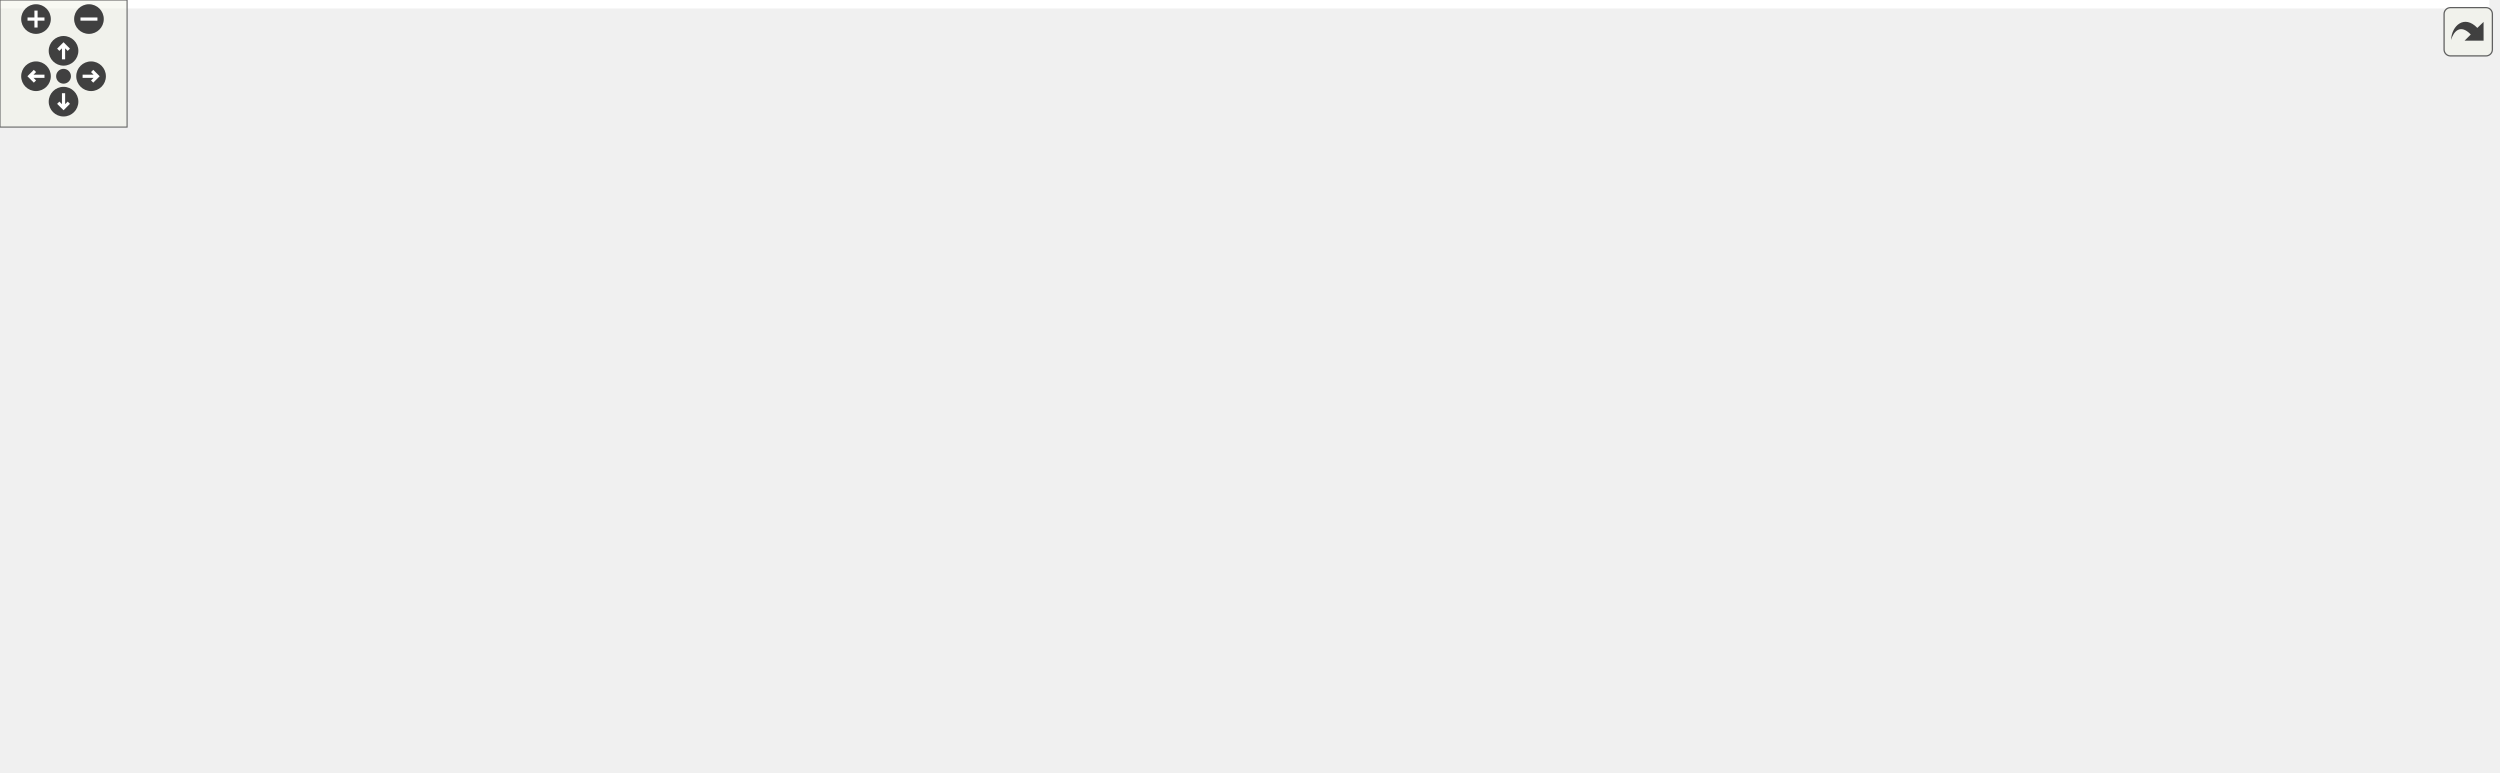
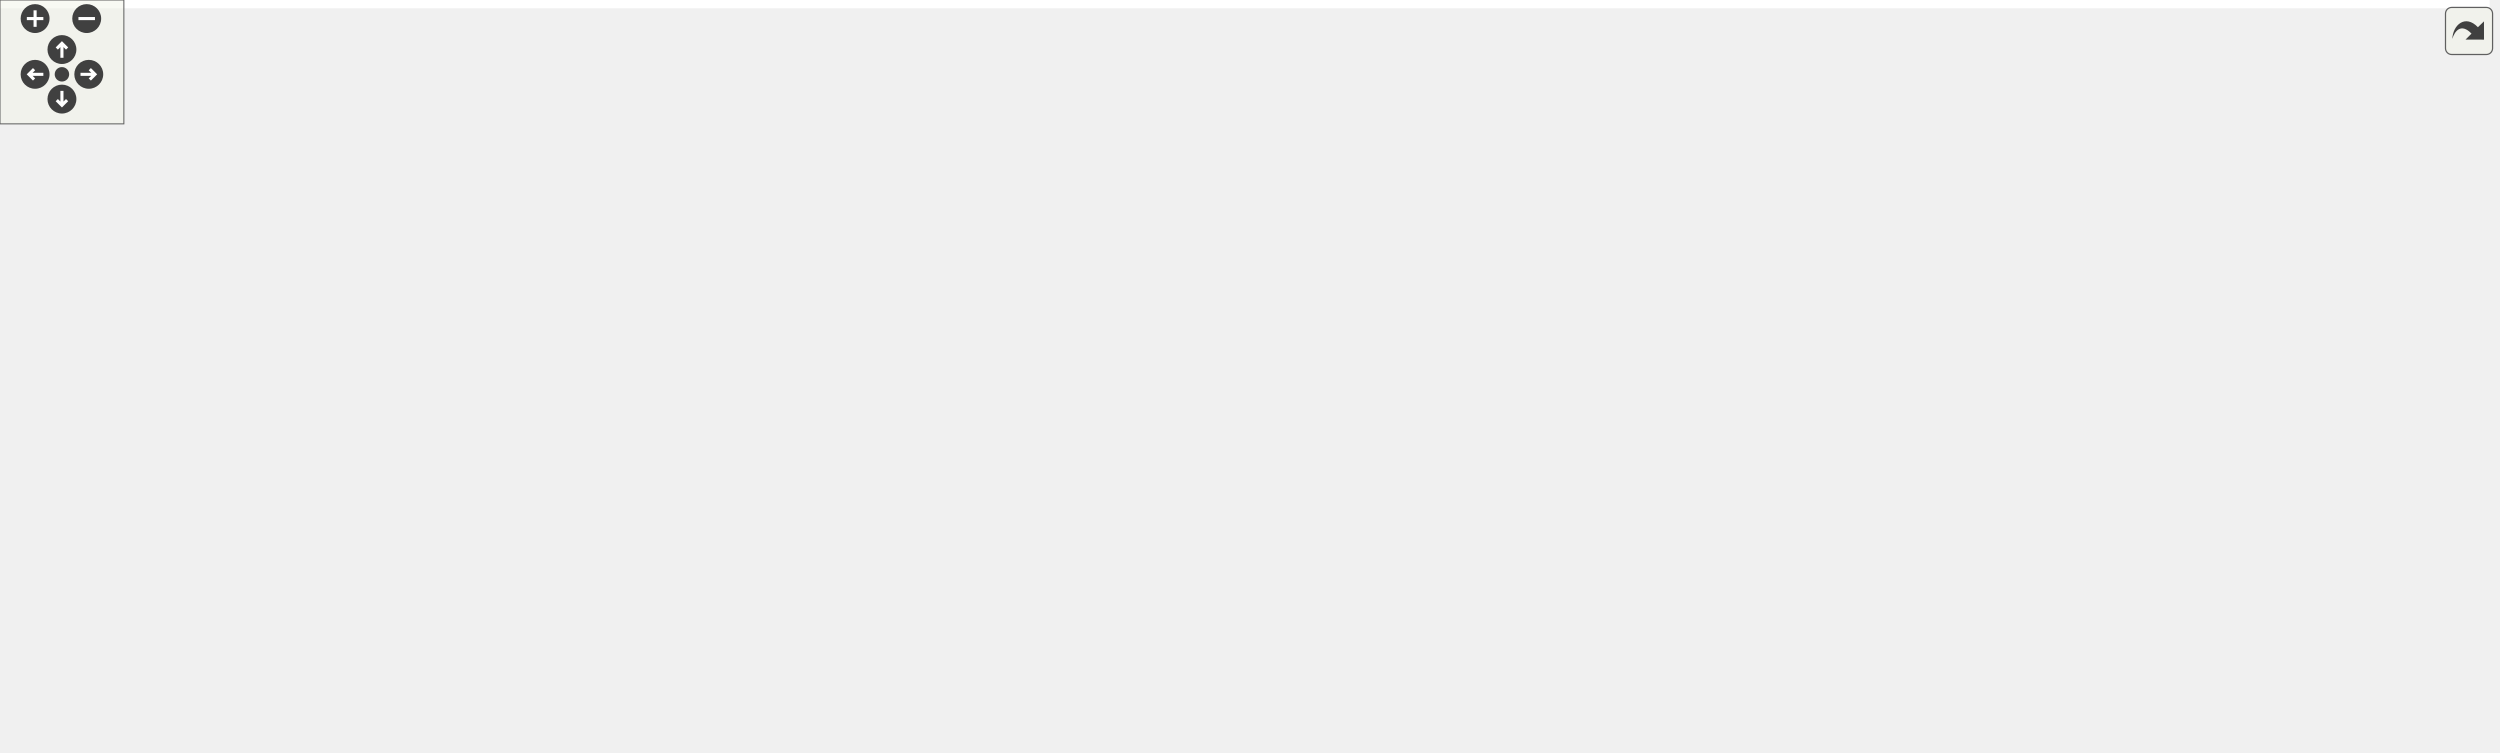
<svg xmlns="http://www.w3.org/2000/svg" xmlns:xlink="http://www.w3.org/1999/xlink" id="main" version="1.1" xml:space="preserve">
  <style type="text/css">
.edge:hover path { stroke: red; }
.edge:hover polygon { stroke: red; fill: red; }
</style>
  <defs>
    <circle id="rim" cx="0" cy="0" r="7" />
    <circle id="rim2" cx="0" cy="0" r="3.5" />
    <g id="zoomPlus">
      <use xlink:href="#rim" fill="#404040">
        <set attributeName="fill" to="#808080" begin="zoomplus.mouseover" end="zoomplus.mouseout" />
      </use>
      <path d="M-4,0h8M0,-4v8" fill="none" stroke="white" stroke-width="1.5" pointer-events="none" />
    </g>
    <g id="zoomMin">
      <use xlink:href="#rim" fill="#404040">
        <set attributeName="fill" to="#808080" begin="zoomminus.mouseover" end="zoomminus.mouseout" />
      </use>
      <path d="M-4,0h8" fill="none" stroke="white" stroke-width="1.5" pointer-events="none" />
    </g>
    <g id="dirArrow">
      <path fill="none" stroke="white" stroke-width="1.5" d="M0,-3.0v7 M-2.5,-0.5L0,-3.0L2.5,-0.5" />
    </g>
    <g id="resetDef">
      <use xlink:href="#rim2" fill="#404040">
        <set attributeName="fill" to="#808080" begin="reset.mouseover" end="reset.mouseout" />
      </use>
    </g>
  </defs>
  <svg id="graph" class="graph">
    <g id="viewport">
-       <polygon fill="white" stroke="transparent" points="-4,4 -4,-304 1175.39,-304 1175.39,4 -4,4" />
+       <polygon fill="white" stroke="transparent" points="-4,4 -4,-304 1206,-304 1206,4 -4,4" />
      <g id="node1" class="node">
        <g id="a_node1">
          <a xlink:title="This file contains the definition of the class Buttonwrapsizer that allows to select arbitrary unicod...">
-             <polygon fill="#bfbfbf" stroke="black" points="587.5,-280.5 587.5,-299.5 755.5,-299.5 755.5,-280.5 587.5,-280.5" />
-             <text text-anchor="middle" x="671.5" y="-287.5" font-family="Helvetica,sans-Serif" font-size="10.00">src/sidebars/ButtonWrapSizer.h</text>
+             <polygon fill="#bfbfbf" stroke="black" points="544,-280.5 544,-299.5 712,-299.5 712,-280.5 544,-280.5" />
+             <text text-anchor="middle" x="628" y="-287.5" font-family="Helvetica,sans-Serif" font-size="10.00">src/sidebars/ButtonWrapSizer.h</text>
          </a>
        </g>
      </g>
      <g id="node2" class="node">
        <g id="a_node2">
          <a xlink:href="ButtonWrapSizer_8cpp.html" target="_top" xlink:title="This file defines the class CharacterButton.">
-             <polygon fill="white" stroke="black" points="0,-224.5 0,-243.5 179,-243.5 179,-224.5 0,-224.5" />
-             <text text-anchor="middle" x="89.5" y="-231.5" font-family="Helvetica,sans-Serif" font-size="10.00">src/sidebars/ButtonWrapSizer.cpp</text>
+             <polygon fill="white" stroke="black" points="32.5,-224.5 32.5,-243.5 211.5,-243.5 211.5,-224.5 32.5,-224.5" />
+             <text text-anchor="middle" x="122" y="-231.5" font-family="Helvetica,sans-Serif" font-size="10.00">src/sidebars/ButtonWrapSizer.cpp</text>
          </a>
        </g>
      </g>
      <g id="edge1" class="edge">
-         <path fill="none" stroke="midnightblue" d="M577.42,-280.27C467.56,-270.08 287.17,-253.34 179.22,-243.32" />
-         <polygon fill="midnightblue" stroke="midnightblue" points="577.21,-283.77 587.49,-281.21 577.86,-276.8 577.21,-283.77" />
+         <path fill="none" stroke="midnightblue" d="M537.89,-279.38C442.46,-269.2 293.25,-253.28 201.9,-243.53" />
+         <polygon fill="midnightblue" stroke="midnightblue" points="537.79,-282.89 548.1,-280.47 538.53,-275.93 537.79,-282.89" />
      </g>
      <g id="node3" class="node">
        <g id="a_node3">
-           <a xlink:href="FormatSidebar_8cpp.html" target="_top" xlink:title="This file defines the class FormatSidebar.">
-             <polygon fill="white" stroke="black" points="197,-224.5 197,-243.5 366,-243.5 366,-224.5 197,-224.5" />
-             <text text-anchor="middle" x="281.5" y="-231.5" font-family="Helvetica,sans-Serif" font-size="10.00">src/sidebars/FormatSidebar.cpp</text>
+           <a xlink:href="DrawSidebar_8h.html" target="_top" xlink:title="This file declares the class StatSidebar, that provides some statistics buttons.">
+             <polygon fill="white" stroke="black" points="229.5,-224.5 229.5,-243.5 378.5,-243.5 378.5,-224.5 229.5,-224.5" />
+             <text text-anchor="middle" x="304" y="-231.5" font-family="Helvetica,sans-Serif" font-size="10.00">src/sidebars/DrawSidebar.h</text>
          </a>
        </g>
      </g>
      <g id="edge2" class="edge">
-         <path fill="none" stroke="midnightblue" d="M599.58,-279.04C525.92,-268.84 412.63,-253.16 343.01,-243.52" />
-         <polygon fill="midnightblue" stroke="midnightblue" points="599.32,-282.54 609.7,-280.44 600.28,-275.6 599.32,-282.54" />
-       </g>
-       <g id="node4" class="node">
-         <g id="a_node4">
-           <a xlink:href="GreekSidebar_8h.html" target="_top" xlink:title="This file declares the class wxMaximaFrame.">
-             <polygon fill="white" stroke="black" points="827.5,-168.5 827.5,-187.5 979.5,-187.5 979.5,-168.5 827.5,-168.5" />
-             <text text-anchor="middle" x="903.5" y="-175.5" font-family="Helvetica,sans-Serif" font-size="10.00">src/sidebars/GreekSidebar.h</text>
-           </a>
-         </g>
-       </g>
-       <g id="edge3" class="edge">
-         <path fill="none" stroke="midnightblue" d="M766.14,-287.92C844.47,-284.77 947.04,-274.69 973.5,-244 992.56,-221.89 952.33,-199.46 925.32,-187.6" />
-         <polygon fill="midnightblue" stroke="midnightblue" points="765.61,-284.43 755.75,-288.3 765.87,-291.43 765.61,-284.43" />
+         <path fill="none" stroke="midnightblue" d="M566.74,-278.79C505.52,-268.59 412.47,-253.08 355.1,-243.52" />
+         <polygon fill="midnightblue" stroke="midnightblue" points="566.22,-282.25 576.66,-280.44 567.37,-275.35 566.22,-282.25" />
      </g>
      <g id="node5" class="node">
        <g id="a_node5">
+           <a xlink:href="wxMaximaFrame_8h.html" target="_top" xlink:title="This file declares the class wxMaximaFrame.">
+             <polygon fill="white" stroke="black" points="278,-168.5 278,-187.5 406,-187.5 406,-168.5 278,-168.5" />
+             <text text-anchor="middle" x="342" y="-175.5" font-family="Helvetica,sans-Serif" font-size="10.00">src/wxMaximaFrame.h</text>
+           </a>
+         </g>
+       </g>
+       <g id="edge32" class="edge">
+         <path fill="none" stroke="midnightblue" d="M544.1,-278.78C506.7,-272.11 462.87,-261.31 426,-244 394.95,-229.43 364.68,-201.72 350.44,-187.65" />
+         <polygon fill="midnightblue" stroke="midnightblue" points="543.51,-282.23 553.96,-280.47 544.69,-275.33 543.51,-282.23" />
+       </g>
+       <g id="node12" class="node">
+         <g id="a_node12">
          <a xlink:href="GreekSidebar_8cpp.html" target="_top" xlink:title="This file defines the class GreekSidebar.">
-             <polygon fill="white" stroke="black" points="698.5,-112.5 698.5,-131.5 862.5,-131.5 862.5,-112.5 698.5,-112.5" />
-             <text text-anchor="middle" x="780.5" y="-119.5" font-family="Helvetica,sans-Serif" font-size="10.00">src/sidebars/GreekSidebar.cpp</text>
+             <polygon fill="white" stroke="black" points="546,-112.5 546,-131.5 710,-131.5 710,-112.5 546,-112.5" />
+             <text text-anchor="middle" x="628" y="-119.5" font-family="Helvetica,sans-Serif" font-size="10.00">src/sidebars/GreekSidebar.cpp</text>
          </a>
        </g>
      </g>
      <g id="edge24" class="edge">
-         <path fill="none" stroke="midnightblue" d="M716.48,-277.01C733.8,-270.14 752.13,-259.66 763.5,-244 788.92,-208.97 784.62,-152.93 781.83,-131.61" />
-         <polygon fill="midnightblue" stroke="midnightblue" points="715.21,-273.75 707.01,-280.47 717.61,-280.33 715.21,-273.75" />
-       </g>
-       <g id="node7" class="node">
-         <g id="a_node7">
-           <a xlink:href="DrawSidebar_8h.html" target="_top" xlink:title="This file declares the class StatSidebar, that provides some statistics buttons.">
-             <polygon fill="white" stroke="black" points="384,-224.5 384,-243.5 533,-243.5 533,-224.5 384,-224.5" />
-             <text text-anchor="middle" x="458.5" y="-231.5" font-family="Helvetica,sans-Serif" font-size="10.00">src/sidebars/DrawSidebar.h</text>
-           </a>
-         </g>
-       </g>
-       <g id="edge6" class="edge">
-         <path fill="none" stroke="midnightblue" d="M627.95,-277.96C587.72,-267.76 528.8,-252.82 492.09,-243.52" />
-         <polygon fill="midnightblue" stroke="midnightblue" points="627.2,-281.38 637.75,-280.44 628.92,-274.59 627.2,-281.38" />
-       </g>
-       <g id="node9" class="node">
-         <g id="a_node9">
-           <a xlink:href="wxMaximaFrame_8h.html" target="_top" xlink:title="This file declares the class wxMaximaFrame.">
-             <polygon fill="white" stroke="black" points="435.5,-168.5 435.5,-187.5 563.5,-187.5 563.5,-168.5 435.5,-168.5" />
-             <text text-anchor="middle" x="499.5" y="-175.5" font-family="Helvetica,sans-Serif" font-size="10.00">src/wxMaximaFrame.h</text>
-           </a>
-         </g>
-       </g>
-       <g id="edge32" class="edge">
-         <path fill="none" stroke="midnightblue" d="M641.68,-276.24C623.48,-267.98 600.02,-256.45 580.5,-244 552.83,-226.35 523.56,-200.95 508.96,-187.73" />
-         <polygon fill="midnightblue" stroke="midnightblue" points="640.38,-279.5 650.94,-280.37 643.23,-273.1 640.38,-279.5" />
+         <path fill="none" stroke="midnightblue" d="M628,-269.93C628,-233.92 628,-157.23 628,-131.57" />
+         <polygon fill="midnightblue" stroke="midnightblue" points="624.5,-270.08 628,-280.08 631.5,-270.08 624.5,-270.08" />
+       </g>
+       <g id="node16" class="node">
+         <g id="a_node16">
+           <a xlink:href="FormatSidebar_8cpp.html" target="_top" xlink:title="This file defines the class FormatSidebar.">
+             <polygon fill="white" stroke="black" points="860.5,-224.5 860.5,-243.5 1029.5,-243.5 1029.5,-224.5 860.5,-224.5" />
+             <text text-anchor="middle" x="945" y="-231.5" font-family="Helvetica,sans-Serif" font-size="10.00">src/sidebars/FormatSidebar.cpp</text>
+           </a>
+         </g>
+       </g>
+       <g id="edge20" class="edge">
+         <path fill="none" stroke="midnightblue" d="M688.3,-278.73C748.21,-268.52 838.99,-253.06 895.01,-243.52" />
+         <polygon fill="midnightblue" stroke="midnightblue" points="687.5,-275.31 678.23,-280.44 688.68,-282.21 687.5,-275.31" />
+       </g>
+       <g id="node17" class="node">
+         <g id="a_node17">
+           <a xlink:href="GreekSidebar_8h.html" target="_top" xlink:title="This file declares the class wxMaximaFrame.">
+             <polygon fill="white" stroke="black" points="656,-168.5 656,-187.5 808,-187.5 808,-168.5 656,-168.5" />
+             <text text-anchor="middle" x="732" y="-175.5" font-family="Helvetica,sans-Serif" font-size="10.00">src/sidebars/GreekSidebar.h</text>
+           </a>
+         </g>
+       </g>
+       <g id="edge21" class="edge">
+         <path fill="none" stroke="midnightblue" d="M641.75,-272.53C653.07,-259.18 669.68,-240.01 685,-224 697.5,-210.94 712.73,-196.63 722.4,-187.73" />
+         <polygon fill="midnightblue" stroke="midnightblue" points="638.91,-270.47 635.15,-280.38 644.27,-274.98 638.91,-270.47" />
      </g>
      <g id="node18" class="node">
        <g id="a_node18">
          <a xlink:href="StatSidebar_8cpp.html" target="_top" xlink:title="This file defines the class StatSidebar.">
-             <polygon fill="white" stroke="black" points="810.5,-224.5 810.5,-243.5 964.5,-243.5 964.5,-224.5 810.5,-224.5" />
-             <text text-anchor="middle" x="887.5" y="-231.5" font-family="Helvetica,sans-Serif" font-size="10.00">src/sidebars/StatSidebar.cpp</text>
+             <polygon fill="white" stroke="black" points="1048,-224.5 1048,-243.5 1202,-243.5 1202,-224.5 1048,-224.5" />
+             <text text-anchor="middle" x="1125" y="-231.5" font-family="Helvetica,sans-Serif" font-size="10.00">src/sidebars/StatSidebar.cpp</text>
          </a>
        </g>
      </g>
      <g id="edge25" class="edge">
-         <path fill="none" stroke="midnightblue" d="M715.66,-277.96C756.46,-267.76 816.21,-252.82 853.43,-243.52" />
-         <polygon fill="midnightblue" stroke="midnightblue" points="714.58,-274.62 705.73,-280.44 716.28,-281.41 714.58,-274.62" />
+         <path fill="none" stroke="midnightblue" d="M716.55,-279.38C810.71,-269.15 958.15,-253.13 1047.75,-243.39" />
+         <polygon fill="midnightblue" stroke="midnightblue" points="716.04,-275.91 706.48,-280.47 716.8,-282.87 716.04,-275.91" />
      </g>
      <g id="node19" class="node">
        <g id="a_node19">
          <a xlink:href="MathSidebar_8h.html" target="_top" xlink:title="This file declares the class wxMaximaFrame.">
-             <polygon fill="white" stroke="black" points="1020.5,-224.5 1020.5,-243.5 1168.5,-243.5 1168.5,-224.5 1020.5,-224.5" />
-             <text text-anchor="middle" x="1094.5" y="-231.5" font-family="Helvetica,sans-Serif" font-size="10.00">src/sidebars/MathSidebar.h</text>
+             <polygon fill="white" stroke="black" points="694,-224.5 694,-243.5 842,-243.5 842,-224.5 694,-224.5" />
+             <text text-anchor="middle" x="768" y="-231.5" font-family="Helvetica,sans-Serif" font-size="10.00">src/sidebars/MathSidebar.h</text>
          </a>
        </g>
      </g>
      <g id="edge26" class="edge">
-         <path fill="none" stroke="midnightblue" d="M748.53,-279.17C828.39,-268.97 951.96,-253.2 1027.79,-243.52" />
-         <polygon fill="midnightblue" stroke="midnightblue" points="748,-275.71 738.53,-280.44 748.89,-282.65 748,-275.71" />
+         <path fill="none" stroke="midnightblue" d="M659.7,-276.77C686,-266.63 722.72,-252.47 745.92,-243.52" />
+         <polygon fill="midnightblue" stroke="midnightblue" points="658.25,-273.58 650.18,-280.44 660.77,-280.11 658.25,-273.58" />
      </g>
      <g id="node21" class="node">
        <g id="a_node21">
          <a xlink:href="SymbolsSidebar_8h.html" target="_top" xlink:title="This file declares the class wxMaximaFrame.">
-             <polygon fill="white" stroke="black" points="589,-224.5 589,-243.5 754,-243.5 754,-224.5 589,-224.5" />
-             <text text-anchor="middle" x="671.5" y="-231.5" font-family="Helvetica,sans-Serif" font-size="10.00">src/sidebars/SymbolsSidebar.h</text>
+             <polygon fill="white" stroke="black" points="434.5,-224.5 434.5,-243.5 599.5,-243.5 599.5,-224.5 434.5,-224.5" />
+             <text text-anchor="middle" x="517" y="-231.5" font-family="Helvetica,sans-Serif" font-size="10.00">src/sidebars/SymbolsSidebar.h</text>
          </a>
        </g>
      </g>
      <g id="edge29" class="edge">
-         <path fill="none" stroke="midnightblue" d="M671.5,-269.8C671.5,-260.91 671.5,-250.78 671.5,-243.75" />
-         <polygon fill="midnightblue" stroke="midnightblue" points="668,-270.08 671.5,-280.08 675,-270.08 668,-270.08" />
+         <path fill="none" stroke="midnightblue" d="M600.99,-275.86C580.41,-265.85 552.66,-252.35 534.79,-243.65" />
+         <polygon fill="midnightblue" stroke="midnightblue" points="599.64,-279.1 610.17,-280.32 602.7,-272.8 599.64,-279.1" />
+       </g>
+       <g id="node4" class="node">
+         <g id="a_node4">
+           <a xlink:href="DrawSidebar_8cpp.html" target="_top" xlink:title="This file defines the class StatSidebar.">
+             <polygon fill="white" stroke="black" points="100,-168.5 100,-187.5 260,-187.5 260,-168.5 100,-168.5" />
+             <text text-anchor="middle" x="180" y="-175.5" font-family="Helvetica,sans-Serif" font-size="10.00">src/sidebars/DrawSidebar.cpp</text>
+           </a>
+         </g>
+       </g>
+       <g id="edge3" class="edge">
+         <path fill="none" stroke="midnightblue" d="M274.99,-220.37C251.77,-210.26 219.84,-196.35 199.56,-187.52" />
+         <polygon fill="midnightblue" stroke="midnightblue" points="273.79,-223.66 284.35,-224.44 276.58,-217.24 273.79,-223.66" />
      </g>
      <g id="edge4" class="edge">
-         <path fill="none" stroke="midnightblue" d="M874.73,-164.37C851.69,-154.26 820.02,-140.35 799.9,-131.52" />
-         <polygon fill="midnightblue" stroke="midnightblue" points="873.45,-167.63 884.01,-168.44 876.26,-161.22 873.45,-167.63" />
+         <path fill="none" stroke="midnightblue" d="M316.06,-215.86C322.64,-206.5 330.51,-195.33 335.84,-187.75" />
+         <polygon fill="midnightblue" stroke="midnightblue" points="313.17,-213.89 310.27,-224.08 318.89,-217.92 313.17,-213.89" />
      </g>
      <g id="node6" class="node">
        <g id="a_node6">
-           <a xlink:href="wxMaximaFrame_8cpp.html" target="_top" xlink:title="This file defines the class wxMaximaFrame.">
-             <polygon fill="white" stroke="black" points="881,-112.5 881,-131.5 1020,-131.5 1020,-112.5 881,-112.5" />
-             <text text-anchor="middle" x="950.5" y="-119.5" font-family="Helvetica,sans-Serif" font-size="10.00">src/wxMaximaFrame.cpp</text>
+           <a xlink:href="AutocompletePopup_8cpp.html" target="_top" xlink:title="This file defines the class AutocompletePopup.">
+             <polygon fill="white" stroke="black" points="376,-112.5 376,-131.5 528,-131.5 528,-112.5 376,-112.5" />
+             <text text-anchor="middle" x="452" y="-119.5" font-family="Helvetica,sans-Serif" font-size="10.00">src/AutocompletePopup.cpp</text>
          </a>
        </g>
      </g>
      <g id="edge5" class="edge">
-         <path fill="none" stroke="midnightblue" d="M917.92,-160.43C926.16,-150.97 936.15,-139.48 942.88,-131.75" />
-         <polygon fill="midnightblue" stroke="midnightblue" points="915.19,-158.24 911.26,-168.08 920.47,-162.84 915.19,-158.24" />
+         <path fill="none" stroke="midnightblue" d="M368.76,-163.86C389.16,-153.85 416.67,-140.35 434.37,-131.65" />
+         <polygon fill="midnightblue" stroke="midnightblue" points="367.11,-160.78 359.67,-168.32 370.19,-167.06 367.11,-160.78" />
+       </g>
+       <g id="node7" class="node">
+         <g id="a_node7">
+           <a xlink:href="EditorCell_8cpp.html" target="_top" xlink:title="This file defines the class EditorCell.">
+             <polygon fill="white" stroke="black" points="22.5,-56.5 22.5,-75.5 149.5,-75.5 149.5,-56.5 22.5,-56.5" />
+             <text text-anchor="middle" x="86" y="-63.5" font-family="Helvetica,sans-Serif" font-size="10.00">src/cells/EditorCell.cpp</text>
+           </a>
+         </g>
+       </g>
+       <g id="edge6" class="edge">
+         <path fill="none" stroke="midnightblue" d="M298.58,-165.82C270.01,-157.84 232.11,-146.05 200,-132 161.6,-115.19 119.51,-88.97 98.87,-75.54" />
+         <polygon fill="midnightblue" stroke="midnightblue" points="297.71,-169.21 308.28,-168.48 299.56,-162.46 297.71,-169.21" />
      </g>
      <g id="node8" class="node">
        <g id="a_node8">
-           <a xlink:href="DrawSidebar_8cpp.html" target="_top" xlink:title="This file defines the class StatSidebar.">
-             <polygon fill="white" stroke="black" points="257.5,-168.5 257.5,-187.5 417.5,-187.5 417.5,-168.5 257.5,-168.5" />
-             <text text-anchor="middle" x="337.5" y="-175.5" font-family="Helvetica,sans-Serif" font-size="10.00">src/sidebars/DrawSidebar.cpp</text>
+           <a xlink:href="main_8h.html" target="_top" xlink:title="This file declares the class wxMaxima that contains most of the program's logic.">
+             <polygon fill="white" stroke="black" points="168,-56.5 168,-75.5 236,-75.5 236,-56.5 168,-56.5" />
+             <text text-anchor="middle" x="202" y="-63.5" font-family="Helvetica,sans-Serif" font-size="10.00">src/main.h</text>
          </a>
        </g>
      </g>
      <g id="edge7" class="edge">
-         <path fill="none" stroke="midnightblue" d="M430.19,-220.37C407.53,-210.26 376.37,-196.35 356.58,-187.52" />
-         <polygon fill="midnightblue" stroke="midnightblue" points="428.77,-223.56 439.33,-224.44 431.62,-217.17 428.77,-223.56" />
+         <path fill="none" stroke="midnightblue" d="M268.01,-165.68C247.48,-159.06 227.01,-148.58 213,-132 199.41,-115.91 199.67,-89.37 200.9,-75.71" />
+         <polygon fill="midnightblue" stroke="midnightblue" points="267.16,-169.08 277.75,-168.54 269.14,-162.36 267.16,-169.08" />
+       </g>
+       <g id="edge11" class="edge">
+         <path fill="none" stroke="midnightblue" d="M397.41,-166.54C451.47,-156.33 532.67,-141 582.89,-131.52" />
+         <polygon fill="midnightblue" stroke="midnightblue" points="396.49,-163.15 387.32,-168.44 397.79,-170.03 396.49,-163.15" />
+       </g>
+       <g id="node13" class="node">
+         <g id="a_node13">
+           <a xlink:href="wxMaxima_8h.html" target="_top" xlink:title="This file declares the class wxMaxima that contains most of the program's logic.">
+             <polygon fill="white" stroke="black" points="222.5,-112.5 222.5,-131.5 319.5,-131.5 319.5,-112.5 222.5,-112.5" />
+             <text text-anchor="middle" x="271" y="-119.5" font-family="Helvetica,sans-Serif" font-size="10.00">src/wxMaxima.h</text>
+           </a>
+         </g>
+       </g>
+       <g id="edge12" class="edge">
+         <path fill="none" stroke="midnightblue" d="M322.41,-162.1C309.63,-152.38 293.39,-140.03 282.61,-131.83" />
+         <polygon fill="midnightblue" stroke="midnightblue" points="320.51,-165.06 330.59,-168.32 324.75,-159.48 320.51,-165.06" />
+       </g>
+       <g id="node14" class="node">
+         <g id="a_node14">
+           <a xlink:href="Worksheet_8cpp.html" target="_top" xlink:title="This file defines the class Worksheet.">
+             <polygon fill="white" stroke="black" points="330,-56.5 330,-75.5 436,-75.5 436,-56.5 330,-56.5" />
+             <text text-anchor="middle" x="383" y="-63.5" font-family="Helvetica,sans-Serif" font-size="10.00">src/Worksheet.cpp</text>
+           </a>
+         </g>
+       </g>
+       <g id="edge18" class="edge">
+         <path fill="none" stroke="midnightblue" d="M348.71,-159C357.66,-135 373.13,-93.47 379.8,-75.59" />
+         <polygon fill="midnightblue" stroke="midnightblue" points="345.43,-157.78 345.22,-168.37 351.99,-160.22 345.43,-157.78" />
+       </g>
+       <g id="node15" class="node">
+         <g id="a_node15">
+           <a xlink:href="wxMaximaFrame_8cpp.html" target="_top" xlink:title="This file defines the class wxMaximaFrame.">
+             <polygon fill="white" stroke="black" points="728.5,-112.5 728.5,-131.5 867.5,-131.5 867.5,-112.5 728.5,-112.5" />
+             <text text-anchor="middle" x="798" y="-119.5" font-family="Helvetica,sans-Serif" font-size="10.00">src/wxMaximaFrame.cpp</text>
+           </a>
+         </g>
+       </g>
+       <g id="edge19" class="edge">
+         <path fill="none" stroke="midnightblue" d="M416.17,-167.86C531.67,-153.98 653.87,-139.71 728.45,-131.05" />
+         <polygon fill="midnightblue" stroke="midnightblue" points="415.6,-164.41 406.09,-169.08 416.44,-171.36 415.6,-164.41" />
+       </g>
+       <g id="node9" class="node">
+         <g id="a_node9">
+           <a xlink:href="main_8cpp.html" target="_top" xlink:title="The file that defines the starting point of the program.">
+             <polygon fill="white" stroke="black" points="274.5,-0.5 274.5,-19.5 353.5,-19.5 353.5,-0.5 274.5,-0.5" />
+             <text text-anchor="middle" x="314" y="-7.5" font-family="Helvetica,sans-Serif" font-size="10.00">src/main.cpp</text>
+           </a>
+         </g>
      </g>
      <g id="edge8" class="edge">
-         <path fill="none" stroke="midnightblue" d="M471.52,-215.86C478.62,-206.5 487.1,-195.33 492.86,-187.75" />
-         <polygon fill="midnightblue" stroke="midnightblue" points="468.53,-214 465.27,-224.08 474.11,-218.24 468.53,-214" />
-       </g>
-       <g id="edge15" class="edge">
-         <path fill="none" stroke="midnightblue" d="M553.95,-166.54C607.05,-156.33 686.84,-141 736.18,-131.52" />
-         <polygon fill="midnightblue" stroke="midnightblue" points="553.19,-163.12 544.03,-168.44 554.51,-169.99 553.19,-163.12" />
-       </g>
-       <g id="edge23" class="edge">
-         <path fill="none" stroke="midnightblue" d="M573.85,-167.84C687.37,-154.1 807.19,-139.9 880.82,-131.21" />
-         <polygon fill="midnightblue" stroke="midnightblue" points="573.1,-164.41 563.59,-169.08 573.94,-171.36 573.1,-164.41" />
+         <path fill="none" stroke="midnightblue" d="M229.25,-51.86C250.02,-41.85 278.02,-28.35 296.05,-19.65" />
+         <polygon fill="midnightblue" stroke="midnightblue" points="227.48,-48.83 219.99,-56.32 230.52,-55.13 227.48,-48.83" />
      </g>
      <g id="node10" class="node">
        <g id="a_node10">
-           <a xlink:href="AutocompletePopup_8cpp.html" target="_top" xlink:title="This file defines the class AutocompletePopup.">
-             <polygon fill="white" stroke="black" points="319.5,-112.5 319.5,-131.5 471.5,-131.5 471.5,-112.5 319.5,-112.5" />
-             <text text-anchor="middle" x="395.5" y="-119.5" font-family="Helvetica,sans-Serif" font-size="10.00">src/AutocompletePopup.cpp</text>
+           <a xlink:href="MaximaManual_8cpp.html" target="_top" xlink:title="This file defines the class MaximaManual.">
+             <polygon fill="white" stroke="black" points="0,-0.5 0,-19.5 130,-19.5 130,-0.5 0,-0.5" />
+             <text text-anchor="middle" x="65" y="-7.5" font-family="Helvetica,sans-Serif" font-size="10.00">src/MaximaManual.cpp</text>
          </a>
        </g>
      </g>
      <g id="edge9" class="edge">
-         <path fill="none" stroke="midnightblue" d="M473.67,-163.59C454.44,-153.61 428.76,-140.27 412.17,-131.65" />
-         <polygon fill="midnightblue" stroke="midnightblue" points="472.3,-166.82 482.79,-168.32 475.53,-160.61 472.3,-166.82" />
+         <path fill="none" stroke="midnightblue" d="M170.98,-52.77C145.24,-42.63 109.31,-28.47 86.61,-19.52" />
+         <polygon fill="midnightblue" stroke="midnightblue" points="169.71,-56.03 180.29,-56.44 172.27,-49.52 169.71,-56.03" />
      </g>
      <g id="node11" class="node">
        <g id="a_node11">
-           <a xlink:href="EditorCell_8cpp.html" target="_top" xlink:title="This file defines the class EditorCell.">
-             <polygon fill="white" stroke="black" points="412,-56.5 412,-75.5 539,-75.5 539,-56.5 412,-56.5" />
-             <text text-anchor="middle" x="475.5" y="-63.5" font-family="Helvetica,sans-Serif" font-size="10.00">src/cells/EditorCell.cpp</text>
+           <a xlink:href="wxMaxima_8cpp.html" target="_top" xlink:title="This file defines the contents of the class wxMaxima that contains most of the program's logic.">
+             <polygon fill="white" stroke="black" points="148,-0.5 148,-19.5 256,-19.5 256,-0.5 148,-0.5" />
+             <text text-anchor="middle" x="202" y="-7.5" font-family="Helvetica,sans-Serif" font-size="10.00">src/wxMaxima.cpp</text>
          </a>
        </g>
      </g>
      <g id="edge10" class="edge">
-         <path fill="none" stroke="midnightblue" d="M495.43,-158.35C490.17,-134.25 481.24,-93.31 477.37,-75.59" />
-         <polygon fill="midnightblue" stroke="midnightblue" points="492.07,-159.34 497.62,-168.37 498.9,-157.85 492.07,-159.34" />
-       </g>
-       <g id="node12" class="node">
-         <g id="a_node12">
-           <a xlink:href="main_8h.html" target="_top" xlink:title="This file declares the class wxMaxima that contains most of the program's logic.">
-             <polygon fill="white" stroke="black" points="633.5,-56.5 633.5,-75.5 701.5,-75.5 701.5,-56.5 633.5,-56.5" />
-             <text text-anchor="middle" x="667.5" y="-63.5" font-family="Helvetica,sans-Serif" font-size="10.00">src/main.h</text>
-           </a>
-         </g>
-       </g>
-       <g id="edge11" class="edge">
-         <path fill="none" stroke="midnightblue" d="M565.38,-165.93C589.25,-159.29 615.09,-148.73 634.5,-132 652.14,-116.8 661.47,-89.87 665.32,-75.92" />
-         <polygon fill="midnightblue" stroke="midnightblue" points="564.44,-162.56 555.64,-168.46 566.2,-169.33 564.44,-162.56" />
-       </g>
-       <g id="node16" class="node">
-         <g id="a_node16">
-           <a xlink:href="wxMaxima_8h.html" target="_top" xlink:title="This file declares the class wxMaxima that contains most of the program's logic.">
-             <polygon fill="white" stroke="black" points="528,-112.5 528,-131.5 625,-131.5 625,-112.5 528,-112.5" />
-             <text text-anchor="middle" x="576.5" y="-119.5" font-family="Helvetica,sans-Serif" font-size="10.00">src/wxMaxima.h</text>
-           </a>
-         </g>
+         <path fill="none" stroke="midnightblue" d="M202,-45.8C202,-36.91 202,-26.78 202,-19.75" />
+         <polygon fill="midnightblue" stroke="midnightblue" points="198.5,-46.08 202,-56.08 205.5,-46.08 198.5,-46.08" />
+       </g>
+       <g id="edge13" class="edge">
+         <path fill="none" stroke="midnightblue" d="M231.83,-109.57C196.93,-99.38 146.65,-84.7 115.18,-75.52" />
+         <polygon fill="midnightblue" stroke="midnightblue" points="231.11,-113 241.69,-112.44 233.07,-106.28 231.11,-113" />
+       </g>
+       <g id="edge14" class="edge">
+         <path fill="none" stroke="midnightblue" d="M251.96,-106.1C239.54,-96.38 223.76,-84.03 213.29,-75.83" />
+         <polygon fill="midnightblue" stroke="midnightblue" points="249.88,-108.92 259.91,-112.32 254.2,-103.4 249.88,-108.92" />
+       </g>
+       <g id="edge15" class="edge">
+         <path fill="none" stroke="midnightblue" d="M278.04,-103C287.42,-79 303.65,-37.47 310.64,-19.59" />
+         <polygon fill="midnightblue" stroke="midnightblue" points="274.76,-101.78 274.37,-112.37 281.27,-104.33 274.76,-101.78" />
+       </g>
+       <g id="edge17" class="edge">
+         <path fill="none" stroke="midnightblue" d="M265.68,-102.45C261.32,-88.93 254.34,-70.52 245,-56 235.88,-41.82 221.91,-28.21 212.38,-19.75" />
+         <polygon fill="midnightblue" stroke="midnightblue" points="262.35,-103.54 268.62,-112.08 269.05,-101.49 262.35,-103.54" />
      </g>
      <g id="edge16" class="edge">
-         <path fill="none" stroke="midnightblue" d="M520.4,-162.34C534.41,-152.52 552.38,-139.91 564.16,-131.65" />
-         <polygon fill="midnightblue" stroke="midnightblue" points="518.05,-159.72 511.87,-168.32 522.07,-165.45 518.05,-159.72" />
-       </g>
-       <g id="node17" class="node">
-         <g id="a_node17">
-           <a xlink:href="Worksheet_8cpp.html" target="_top" xlink:title="This file defines the class Worksheet.">
-             <polygon fill="white" stroke="black" points="264.5,-56.5 264.5,-75.5 370.5,-75.5 370.5,-56.5 264.5,-56.5" />
-             <text text-anchor="middle" x="317.5" y="-63.5" font-family="Helvetica,sans-Serif" font-size="10.00">src/Worksheet.cpp</text>
-           </a>
-         </g>
+         <path fill="none" stroke="midnightblue" d="M298.25,-107.86C319.02,-97.85 347.02,-84.35 365.05,-75.65" />
+         <polygon fill="midnightblue" stroke="midnightblue" points="296.48,-104.83 288.99,-112.32 299.52,-111.13 296.48,-104.83" />
      </g>
      <g id="edge22" class="edge">
-         <path fill="none" stroke="midnightblue" d="M440.14,-166.66C387.83,-156.94 318.7,-142.38 310.5,-132 297.56,-115.61 306.83,-89.2 313.08,-75.64" />
-         <polygon fill="midnightblue" stroke="midnightblue" points="439.55,-170.11 450.02,-168.47 440.82,-163.22 439.55,-170.11" />
-       </g>
-       <g id="node13" class="node">
-         <g id="a_node13">
-           <a xlink:href="main_8cpp.html" target="_top" xlink:title="The file that defines the starting point of the program.">
-             <polygon fill="white" stroke="black" points="516,-0.5 516,-19.5 595,-19.5 595,-0.5 516,-0.5" />
-             <text text-anchor="middle" x="555.5" y="-7.5" font-family="Helvetica,sans-Serif" font-size="10.00">src/main.cpp</text>
-           </a>
-         </g>
-       </g>
-       <g id="edge12" class="edge">
-         <path fill="none" stroke="midnightblue" d="M640.25,-51.86C619.48,-41.85 591.48,-28.35 573.45,-19.65" />
-         <polygon fill="midnightblue" stroke="midnightblue" points="638.98,-55.13 649.51,-56.32 642.02,-48.83 638.98,-55.13" />
-       </g>
-       <g id="node14" class="node">
-         <g id="a_node14">
-           <a xlink:href="MaximaManual_8cpp.html" target="_top" xlink:title="This file defines the class MaximaManual.">
-             <polygon fill="white" stroke="black" points="739.5,-0.5 739.5,-19.5 869.5,-19.5 869.5,-0.5 739.5,-0.5" />
-             <text text-anchor="middle" x="804.5" y="-7.5" font-family="Helvetica,sans-Serif" font-size="10.00">src/MaximaManual.cpp</text>
-           </a>
-         </g>
-       </g>
-       <g id="edge13" class="edge">
-         <path fill="none" stroke="midnightblue" d="M698.52,-52.77C724.26,-42.63 760.19,-28.47 782.89,-19.52" />
-         <polygon fill="midnightblue" stroke="midnightblue" points="697.23,-49.52 689.21,-56.44 699.79,-56.03 697.23,-49.52" />
-       </g>
-       <g id="node15" class="node">
-         <g id="a_node15">
-           <a xlink:href="wxMaxima_8cpp.html" target="_top" xlink:title="This file defines the contents of the class wxMaxima that contains most of the program's logic.">
-             <polygon fill="white" stroke="black" points="613.5,-0.5 613.5,-19.5 721.5,-19.5 721.5,-0.5 613.5,-0.5" />
-             <text text-anchor="middle" x="667.5" y="-7.5" font-family="Helvetica,sans-Serif" font-size="10.00">src/wxMaxima.cpp</text>
-           </a>
-         </g>
-       </g>
-       <g id="edge14" class="edge">
-         <path fill="none" stroke="midnightblue" d="M667.5,-45.8C667.5,-36.91 667.5,-26.78 667.5,-19.75" />
-         <polygon fill="midnightblue" stroke="midnightblue" points="664,-46.08 667.5,-56.08 671,-46.08 664,-46.08" />
-       </g>
-       <g id="edge17" class="edge">
-         <path fill="none" stroke="midnightblue" d="M551.42,-107.59C532.74,-97.61 507.8,-84.27 491.69,-75.65" />
-         <polygon fill="midnightblue" stroke="midnightblue" points="549.8,-110.7 560.27,-112.32 553.1,-104.52 549.8,-110.7" />
-       </g>
-       <g id="edge18" class="edge">
-         <path fill="none" stroke="midnightblue" d="M599.79,-107.18C616.54,-97.24 638.6,-84.15 652.92,-75.65" />
-         <polygon fill="midnightblue" stroke="midnightblue" points="597.93,-104.21 591.12,-112.32 601.51,-110.23 597.93,-104.21" />
-       </g>
-       <g id="edge19" class="edge">
-         <path fill="none" stroke="midnightblue" d="M572.94,-102.35C568.34,-78.25 560.52,-37.31 557.14,-19.59" />
-         <polygon fill="midnightblue" stroke="midnightblue" points="569.54,-103.2 574.85,-112.37 576.41,-101.89 569.54,-103.2" />
-       </g>
-       <g id="edge21" class="edge">
-         <path fill="none" stroke="midnightblue" d="M588.12,-104.06C597.51,-90.68 611.29,-71.7 624.5,-56 635.63,-42.77 649.64,-28.5 658.59,-19.66" />
-         <polygon fill="midnightblue" stroke="midnightblue" points="585.21,-102.11 582.38,-112.32 590.96,-106.11 585.21,-102.11" />
-       </g>
-       <g id="edge20" class="edge">
-         <path fill="none" stroke="midnightblue" d="M525.4,-110.35C476.45,-100.14 403.55,-84.94 358.35,-75.52" />
-         <polygon fill="midnightblue" stroke="midnightblue" points="524.96,-113.83 535.46,-112.44 526.39,-106.98 524.96,-113.83" />
+         <path fill="none" stroke="midnightblue" d="M706.17,-163.59C686.94,-153.61 661.26,-140.27 644.67,-131.65" />
+         <polygon fill="midnightblue" stroke="midnightblue" points="704.8,-166.82 715.29,-168.32 708.03,-160.61 704.8,-166.82" />
+       </g>
+       <g id="edge23" class="edge">
+         <path fill="none" stroke="midnightblue" d="M750.55,-161.82C762.38,-152.15 777.29,-139.95 787.2,-131.83" />
+         <polygon fill="midnightblue" stroke="midnightblue" points="748.13,-159.28 742.6,-168.32 752.56,-164.7 748.13,-159.28" />
      </g>
      <g id="edge28" class="edge">
-         <path fill="none" stroke="midnightblue" d="M1126.53,-220.29C1152.77,-208.03 1183.06,-188.36 1166.5,-168 1148.22,-145.52 1076.14,-133.9 1020.22,-128.15" />
-         <polygon fill="midnightblue" stroke="midnightblue" points="1124.86,-217.2 1117.15,-224.46 1127.71,-223.6 1124.86,-217.2" />
+         <path fill="none" stroke="midnightblue" d="M842.52,-222.98C904.86,-213.84 985.17,-199.97 995,-188 1033,-141.73 938.56,-128.14 867.67,-124.3" />
+         <polygon fill="midnightblue" stroke="midnightblue" points="841.68,-219.57 832.29,-224.47 842.68,-226.5 841.68,-219.57" />
      </g>
      <g id="node20" class="node">
        <g id="a_node20">
          <a xlink:href="MathSidebar_8cpp.html" target="_top" xlink:title="This file defines the class SymbolsSidebar.">
-             <polygon fill="white" stroke="black" points="998,-168.5 998,-187.5 1157,-187.5 1157,-168.5 998,-168.5" />
-             <text text-anchor="middle" x="1077.5" y="-175.5" font-family="Helvetica,sans-Serif" font-size="10.00">src/sidebars/MathSidebar.cpp</text>
+             <polygon fill="white" stroke="black" points="826.5,-168.5 826.5,-187.5 985.5,-187.5 985.5,-168.5 826.5,-168.5" />
+             <text text-anchor="middle" x="906" y="-175.5" font-family="Helvetica,sans-Serif" font-size="10.00">src/sidebars/MathSidebar.cpp</text>
          </a>
        </g>
      </g>
      <g id="edge27" class="edge">
-         <path fill="none" stroke="midnightblue" d="M1088.64,-214.4C1085.8,-205.36 1082.52,-194.94 1080.25,-187.75" />
-         <polygon fill="midnightblue" stroke="midnightblue" points="1085.35,-215.6 1091.69,-224.08 1092.03,-213.49 1085.35,-215.6" />
+         <path fill="none" stroke="midnightblue" d="M799.25,-220.77C825.17,-210.63 861.36,-196.47 884.24,-187.52" />
+         <polygon fill="midnightblue" stroke="midnightblue" points="797.9,-217.54 789.87,-224.44 800.45,-224.06 797.9,-217.54" />
      </g>
      <g id="edge31" class="edge">
-         <path fill="none" stroke="midnightblue" d="M634.67,-221.44C602.24,-211.26 555.76,-196.66 526.63,-187.52" />
-         <polygon fill="midnightblue" stroke="midnightblue" points="633.66,-224.79 644.25,-224.44 635.75,-218.11 633.66,-224.79" />
+         <path fill="none" stroke="midnightblue" d="M479.53,-221.44C446.53,-211.26 399.24,-196.66 369.6,-187.52" />
+         <polygon fill="midnightblue" stroke="midnightblue" points="478.68,-224.84 489.27,-224.44 480.75,-218.15 478.68,-224.84" />
      </g>
      <g id="node22" class="node">
        <g id="a_node22">
          <a xlink:href="SymbolsSidebar_8cpp.html" target="_top" xlink:title="This file defines the class SymbolsSidebar.">
-             <polygon fill="white" stroke="black" points="581.5,-168.5 581.5,-187.5 757.5,-187.5 757.5,-168.5 581.5,-168.5" />
-             <text text-anchor="middle" x="669.5" y="-175.5" font-family="Helvetica,sans-Serif" font-size="10.00">src/sidebars/SymbolsSidebar.cpp</text>
+             <polygon fill="white" stroke="black" points="424,-168.5 424,-187.5 600,-187.5 600,-168.5 424,-168.5" />
+             <text text-anchor="middle" x="512" y="-175.5" font-family="Helvetica,sans-Serif" font-size="10.00">src/sidebars/SymbolsSidebar.cpp</text>
          </a>
        </g>
      </g>
      <g id="edge30" class="edge">
-         <path fill="none" stroke="midnightblue" d="M670.79,-213.8C670.46,-204.91 670.08,-194.78 669.82,-187.75" />
-         <polygon fill="midnightblue" stroke="midnightblue" points="667.3,-214.22 671.17,-224.08 674.3,-213.96 667.3,-214.22" />
+         <path fill="none" stroke="midnightblue" d="M515.25,-214.1C514.42,-205.14 513.47,-194.86 512.81,-187.75" />
+         <polygon fill="midnightblue" stroke="midnightblue" points="511.77,-214.45 516.17,-224.08 518.74,-213.8 511.77,-214.45" />
      </g>
    </g>
  </svg>
  <g id="navigator" transform="translate(0 0)" fill="#404254">
    <rect fill="#f2f5e9" fill-opacity="0.5" stroke="#606060" stroke-width=".5" x="0" y="0" width="60" height="60" />
    <use id="zoomplus" xlink:href="#zoomPlus" x="17" y="9" />
    <use id="zoomminus" xlink:href="#zoomMin" x="42" y="9" />
    <use id="reset" xlink:href="#resetDef" x="30" y="36" />
    <g id="arrowUp" xlink:href="#dirArrow" transform="translate(30 24)">
      <use xlink:href="#rim" fill="#404040">
        <set attributeName="fill" to="#808080" begin="arrowUp.mouseover" end="arrowUp.mouseout" />
      </use>
      <path fill="none" stroke="white" stroke-width="1.5" d="M0,-3.0v7 M-2.5,-0.5L0,-3.0L2.5,-0.5" />
    </g>
    <g id="arrowRight" xlink:href="#dirArrow" transform="rotate(90) translate(36 -43)">
      <use xlink:href="#rim" fill="#404040">
        <set attributeName="fill" to="#808080" begin="arrowRight.mouseover" end="arrowRight.mouseout" />
      </use>
      <path fill="none" stroke="white" stroke-width="1.5" d="M0,-3.0v7 M-2.5,-0.5L0,-3.0L2.5,-0.5" />
    </g>
    <g id="arrowDown" xlink:href="#dirArrow" transform="rotate(180) translate(-30 -48)">
      <use xlink:href="#rim" fill="#404040">
        <set attributeName="fill" to="#808080" begin="arrowDown.mouseover" end="arrowDown.mouseout" />
      </use>
      <path fill="none" stroke="white" stroke-width="1.5" d="M0,-3.0v7 M-2.5,-0.5L0,-3.0L2.5,-0.5" />
    </g>
    <g id="arrowLeft" xlink:href="#dirArrow" transform="rotate(270) translate(-36 17)">
      <use xlink:href="#rim" fill="#404040">
        <set attributeName="fill" to="#808080" begin="arrowLeft.mouseover" end="arrowLeft.mouseout" />
      </use>
      <path fill="none" stroke="white" stroke-width="1.5" d="M0,-3.0v7 M-2.5,-0.5L0,-3.0L2.5,-0.5" />
    </g>
  </g>
  <svg viewBox="0 0 15 15" width="100%" height="30px" preserveAspectRatio="xMaxYMin meet">
    <g id="arrow_out" transform="scale(0.3 0.3)">
      <a xlink:href="ButtonWrapSizer_8h__dep__incl_org.svg" target="_base">
        <rect id="button" ry="5" rx="5" y="6" x="6" height="38" width="38" fill="#f2f5e9" fill-opacity="0.5" stroke="#606060" stroke-width="1.0" />
        <path id="arrow" d="M 11.5,31.437 C 11.94,20.098 22.043,11.323 32.159,21.979 L 37.069,17.246 C 37.069,17.246 37.088,32 37.088,32 L 22.16,31.978 C 22.16,31.978 26.998,27.14 26.998,27.14 C 18.529,18.264 13.292,25.23 11.5,31.437 z" style="fill:#404040;" />
      </a>
    </g>
  </svg>
</svg>
